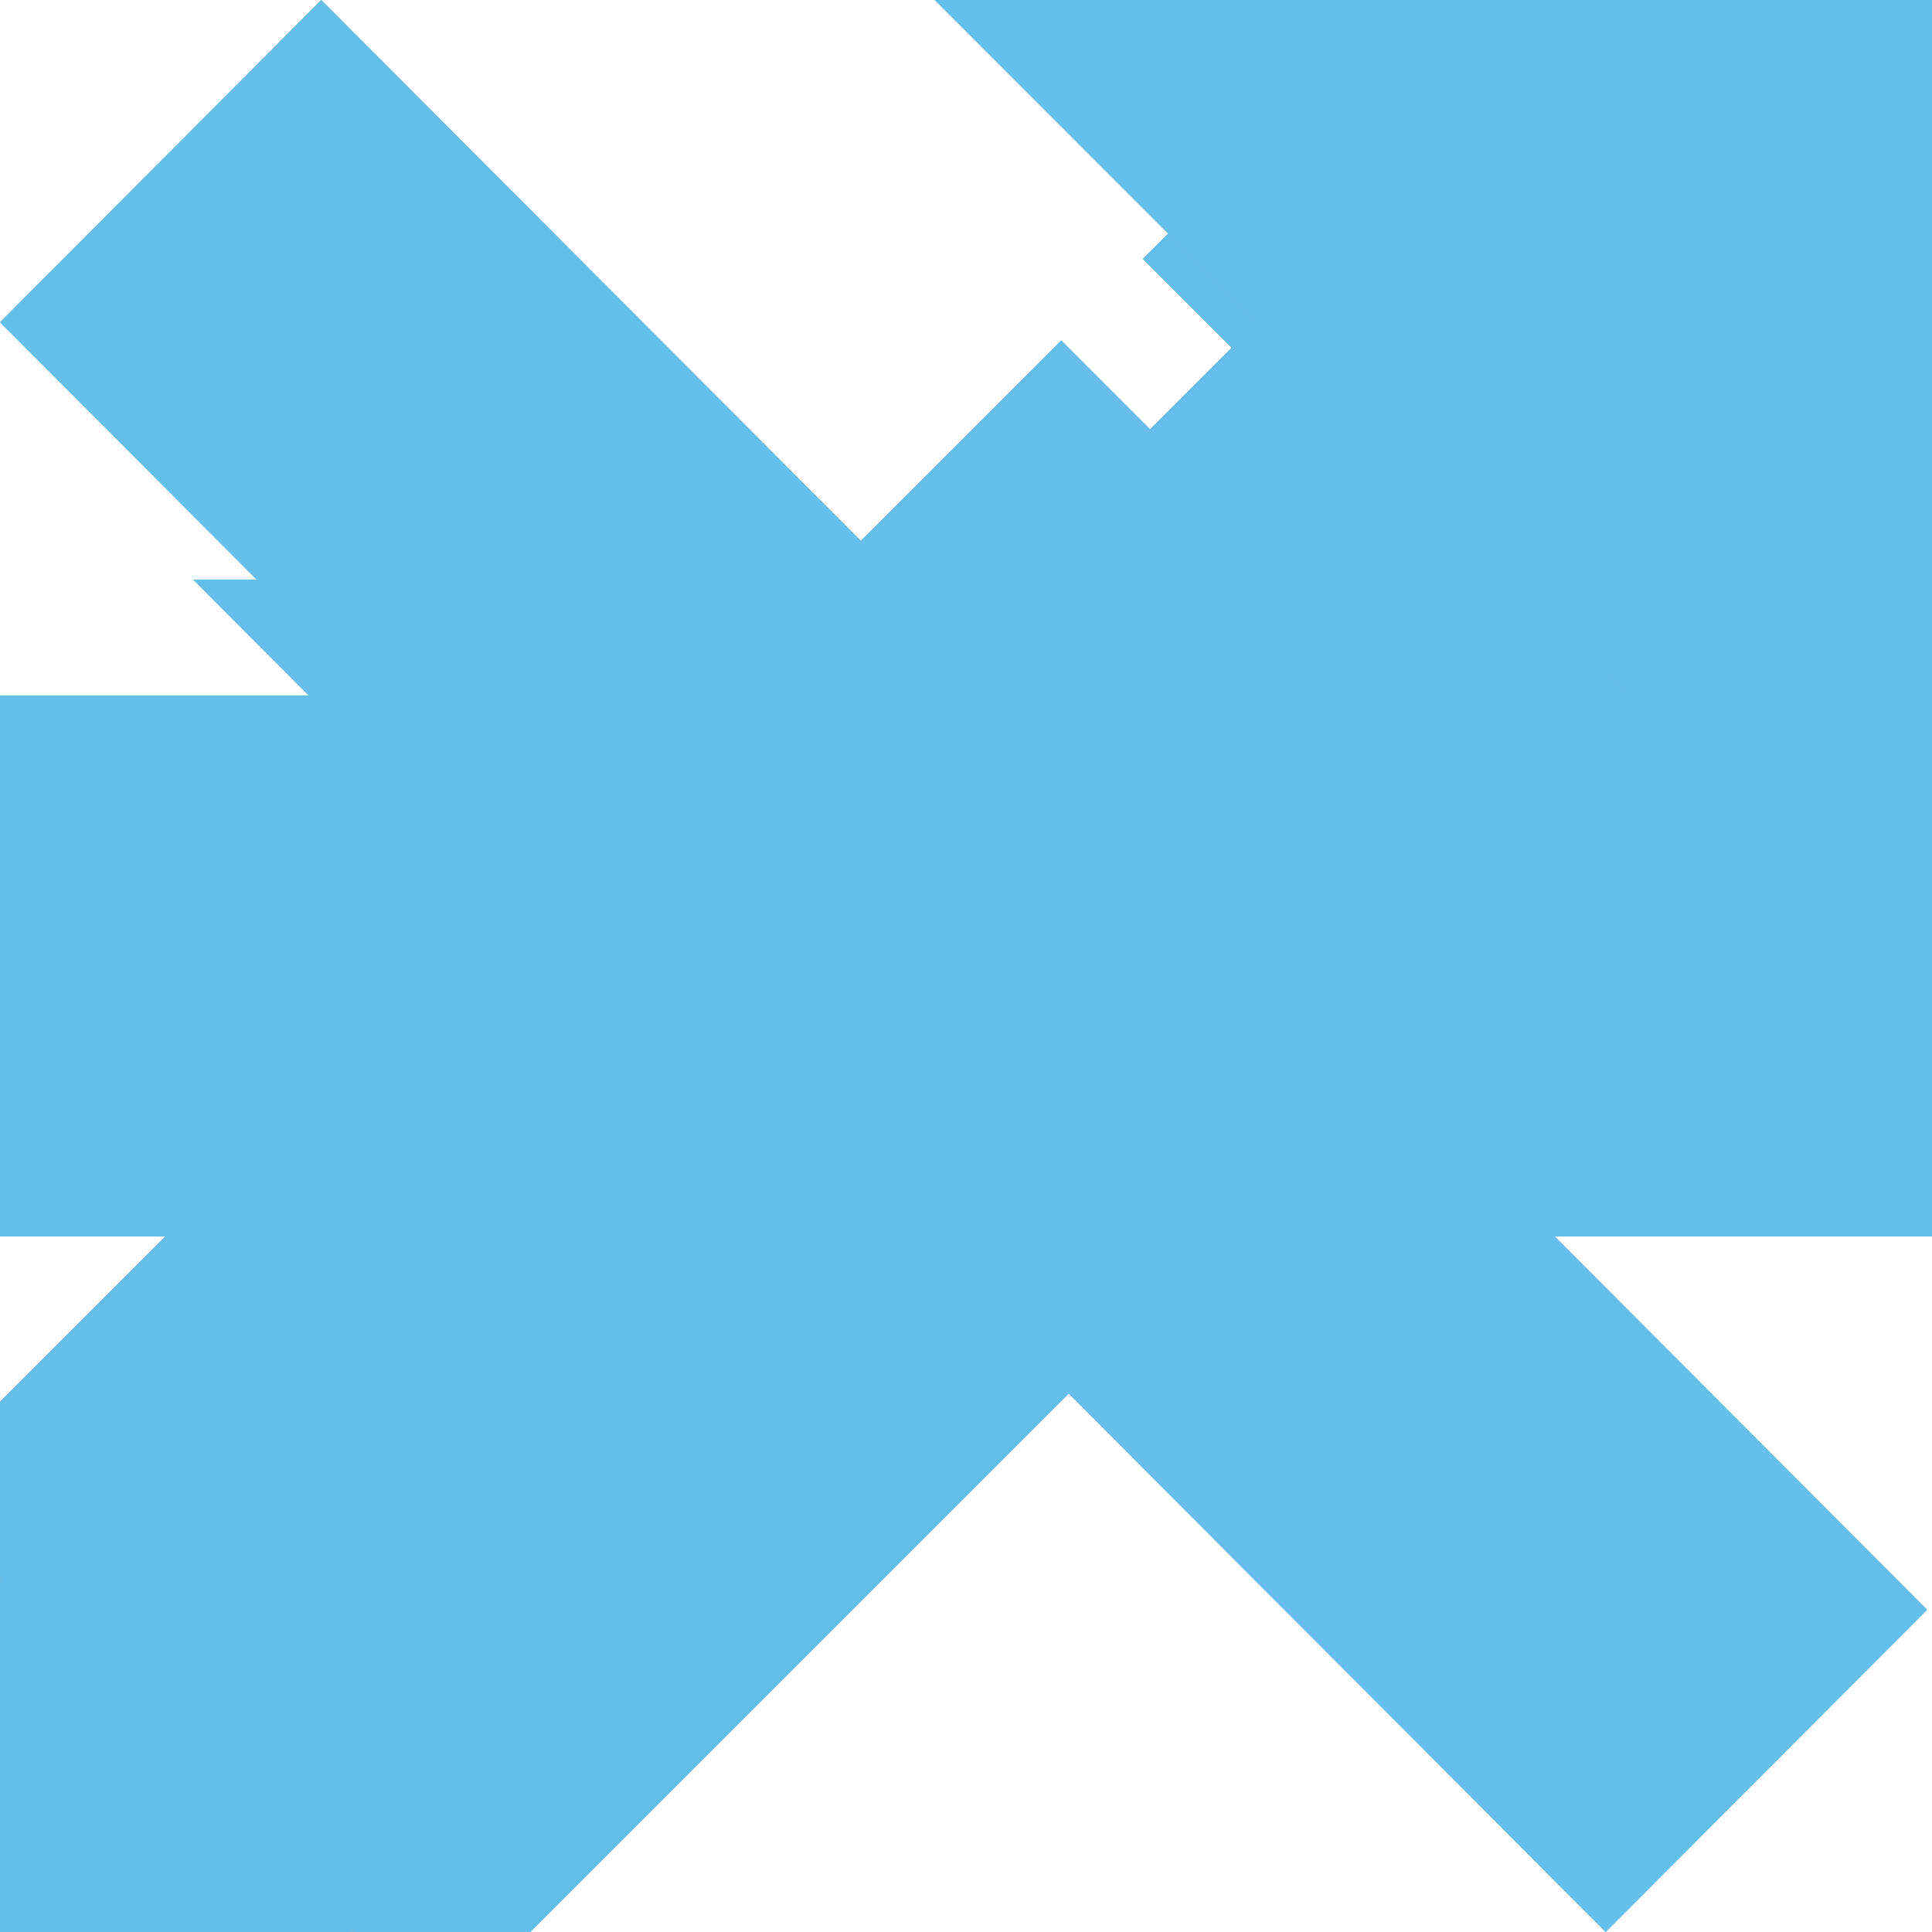
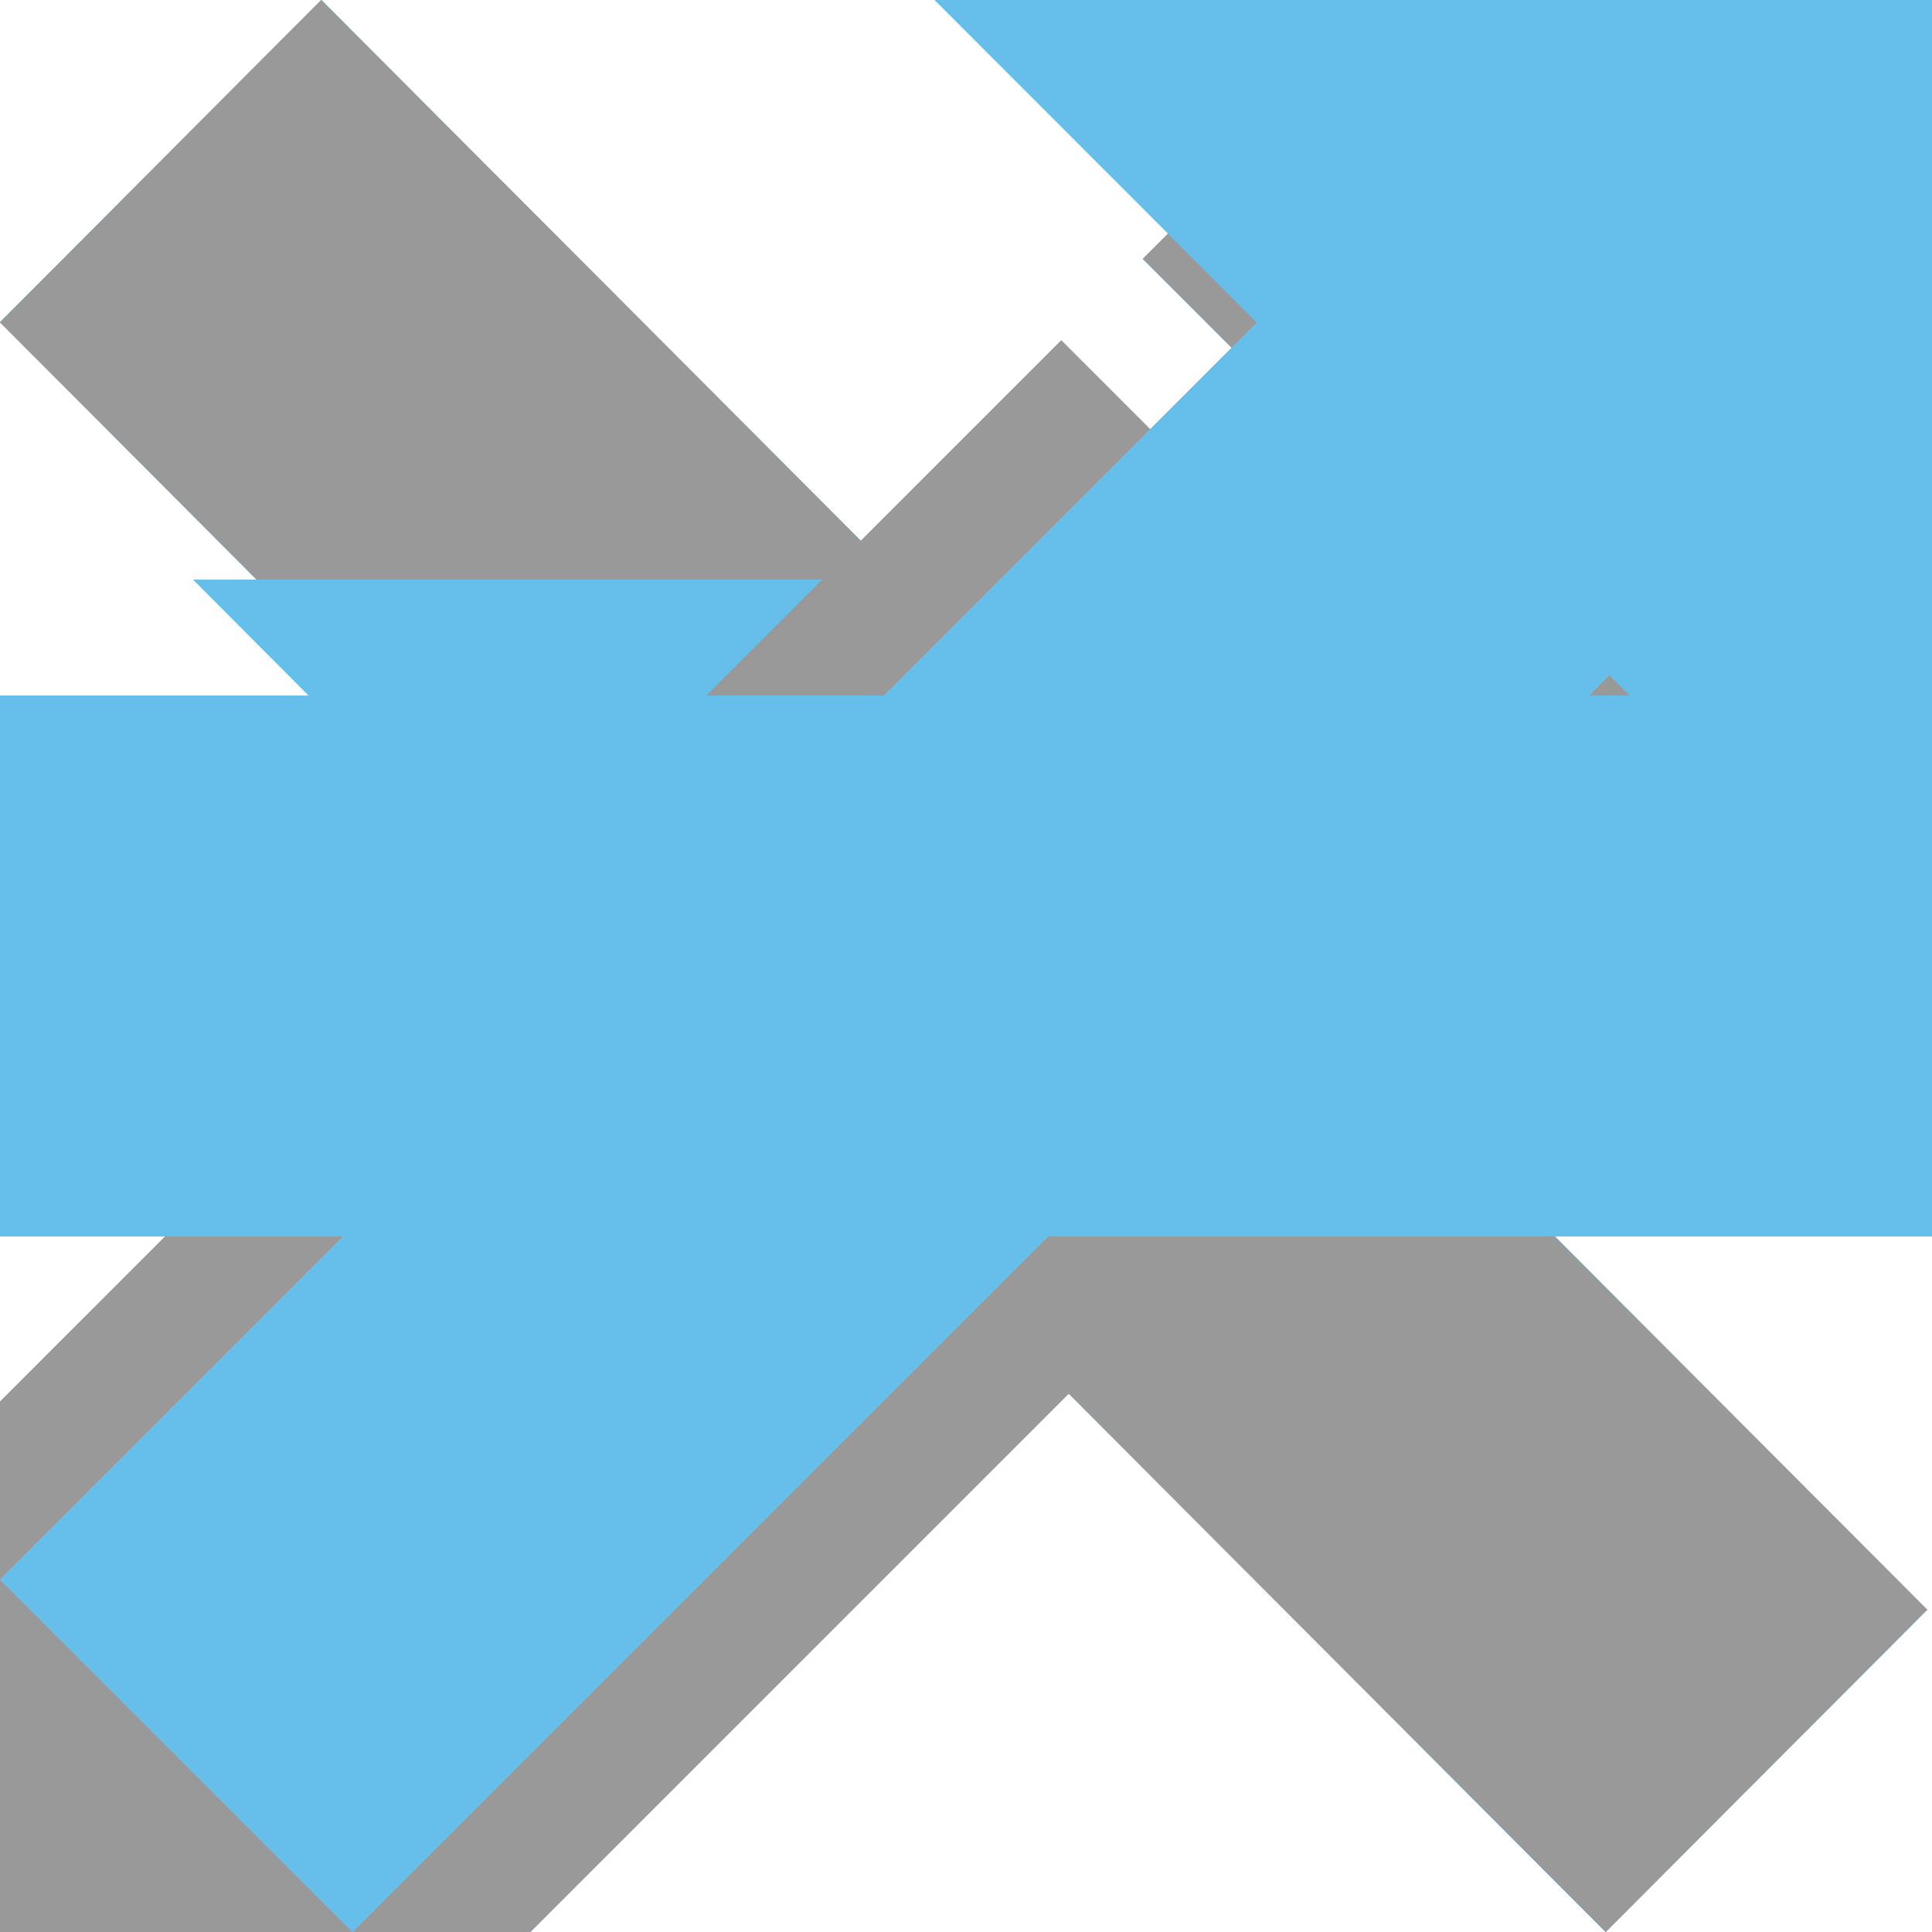
<svg xmlns="http://www.w3.org/2000/svg" xmlns:xlink="http://www.w3.org/1999/xlink" viewBox="0 0 10 10">
  <style>
    use:not(:target) {
      display: none;
    }
    use {
      fill: #ccc;
    }
    use[id$="-hover"] {
      fill: #444;
    }
    use[id$="-active"] {
      fill: #0095dd;
    }
    use[id$="-white"] {
      fill: rgba(255,255,255,0.8);
    }
    use[id$="-disabled"] {
      fill: rgba(255,255,255,0.4);
    }
+     use[id$="-darkergrey"] {
+       fill: #999;
+     }
  </style>
  <defs>
    <polygon id="close-shape" points="10,1.717 8.336,0.049 5.024,3.369 1.663,0 0,1.668 3.36,5.037 0.098,8.307 1.762,9.975 5.025,6.705 8.311,10 9.975,8.332 6.688,5.037" />
    <path id="dropdown-shape" fill-rule="evenodd" d="M9,3L4.984,7L1,3H9z" />
    <polygon id="expand-shape" points="10,0 4.838,0 6.506,1.669 0,8.175 1.825,10 8.331,3.494 10,5.162" />
    <path id="edit-shape" d="M5.493,1.762l2.745,2.745L2.745,10H0V7.255L5.493,1.762z M2.397,9.155l0.601-0.601L1.446,7.002L0.845,7.603 V8.31H1.69v0.845H2.397z M5.849,3.028c0-0.096-0.048-0.144-0.146-0.144c-0.044,0-0.081,0.015-0.112,0.046L2.014,6.508 C1.983,6.538,1.968,6.577,1.968,6.619c0,0.098,0.048,0.146,0.144,0.146c0.044,0,0.081-0.015,0.112-0.046l3.579-3.577 C5.834,3.111,5.849,3.073,5.849,3.028z M10,2.395c0,0.233-0.081,0.431-0.245,0.595L8.66,4.085L5.915,1.34L7.01,0.25 C7.168,0.083,7.366,0,7.605,0c0.233,0,0.433,0.083,0.601,0.25l1.55,1.544C9.919,1.966,10,2.166,10,2.395z" />
    <rect id="minimize-shape" y="3.6" width="10" height="2.8" />
  </defs>
  <use id="close" xlink:href="#close-shape" />
  <use id="close-active" xlink:href="#close-shape" />
  <use id="close-disabled" xlink:href="#close-shape" />
+   <use id="close-darkergrey" xlink:href="#close-shape" />
  <use id="dropdown" xlink:href="#dropdown-shape" />
  <use id="dropdown-white" xlink:href="#dropdown-shape" />
  <use id="dropdown-active" xlink:href="#dropdown-shape" />
  <use id="dropdown-disabled" xlink:href="#dropdown-shape" />
  <use id="edit" xlink:href="#edit-shape" />
  <use id="edit-active" xlink:href="#edit-shape" />
  <use id="edit-disabled" xlink:href="#edit-shape" />
+   <use id="edit-darkergrey" xlink:href="#edit-shape" />
  <use id="expand" xlink:href="#expand-shape" />
  <use id="expand-active" xlink:href="#expand-shape" />
  <use id="expand-disabled" xlink:href="#expand-shape" />
  <use id="minimize" xlink:href="#minimize-shape" />
  <use id="minimize-active" xlink:href="#minimize-shape" />
  <use id="minimize-disabled" xlink:href="#minimize-shape" />
</svg>
